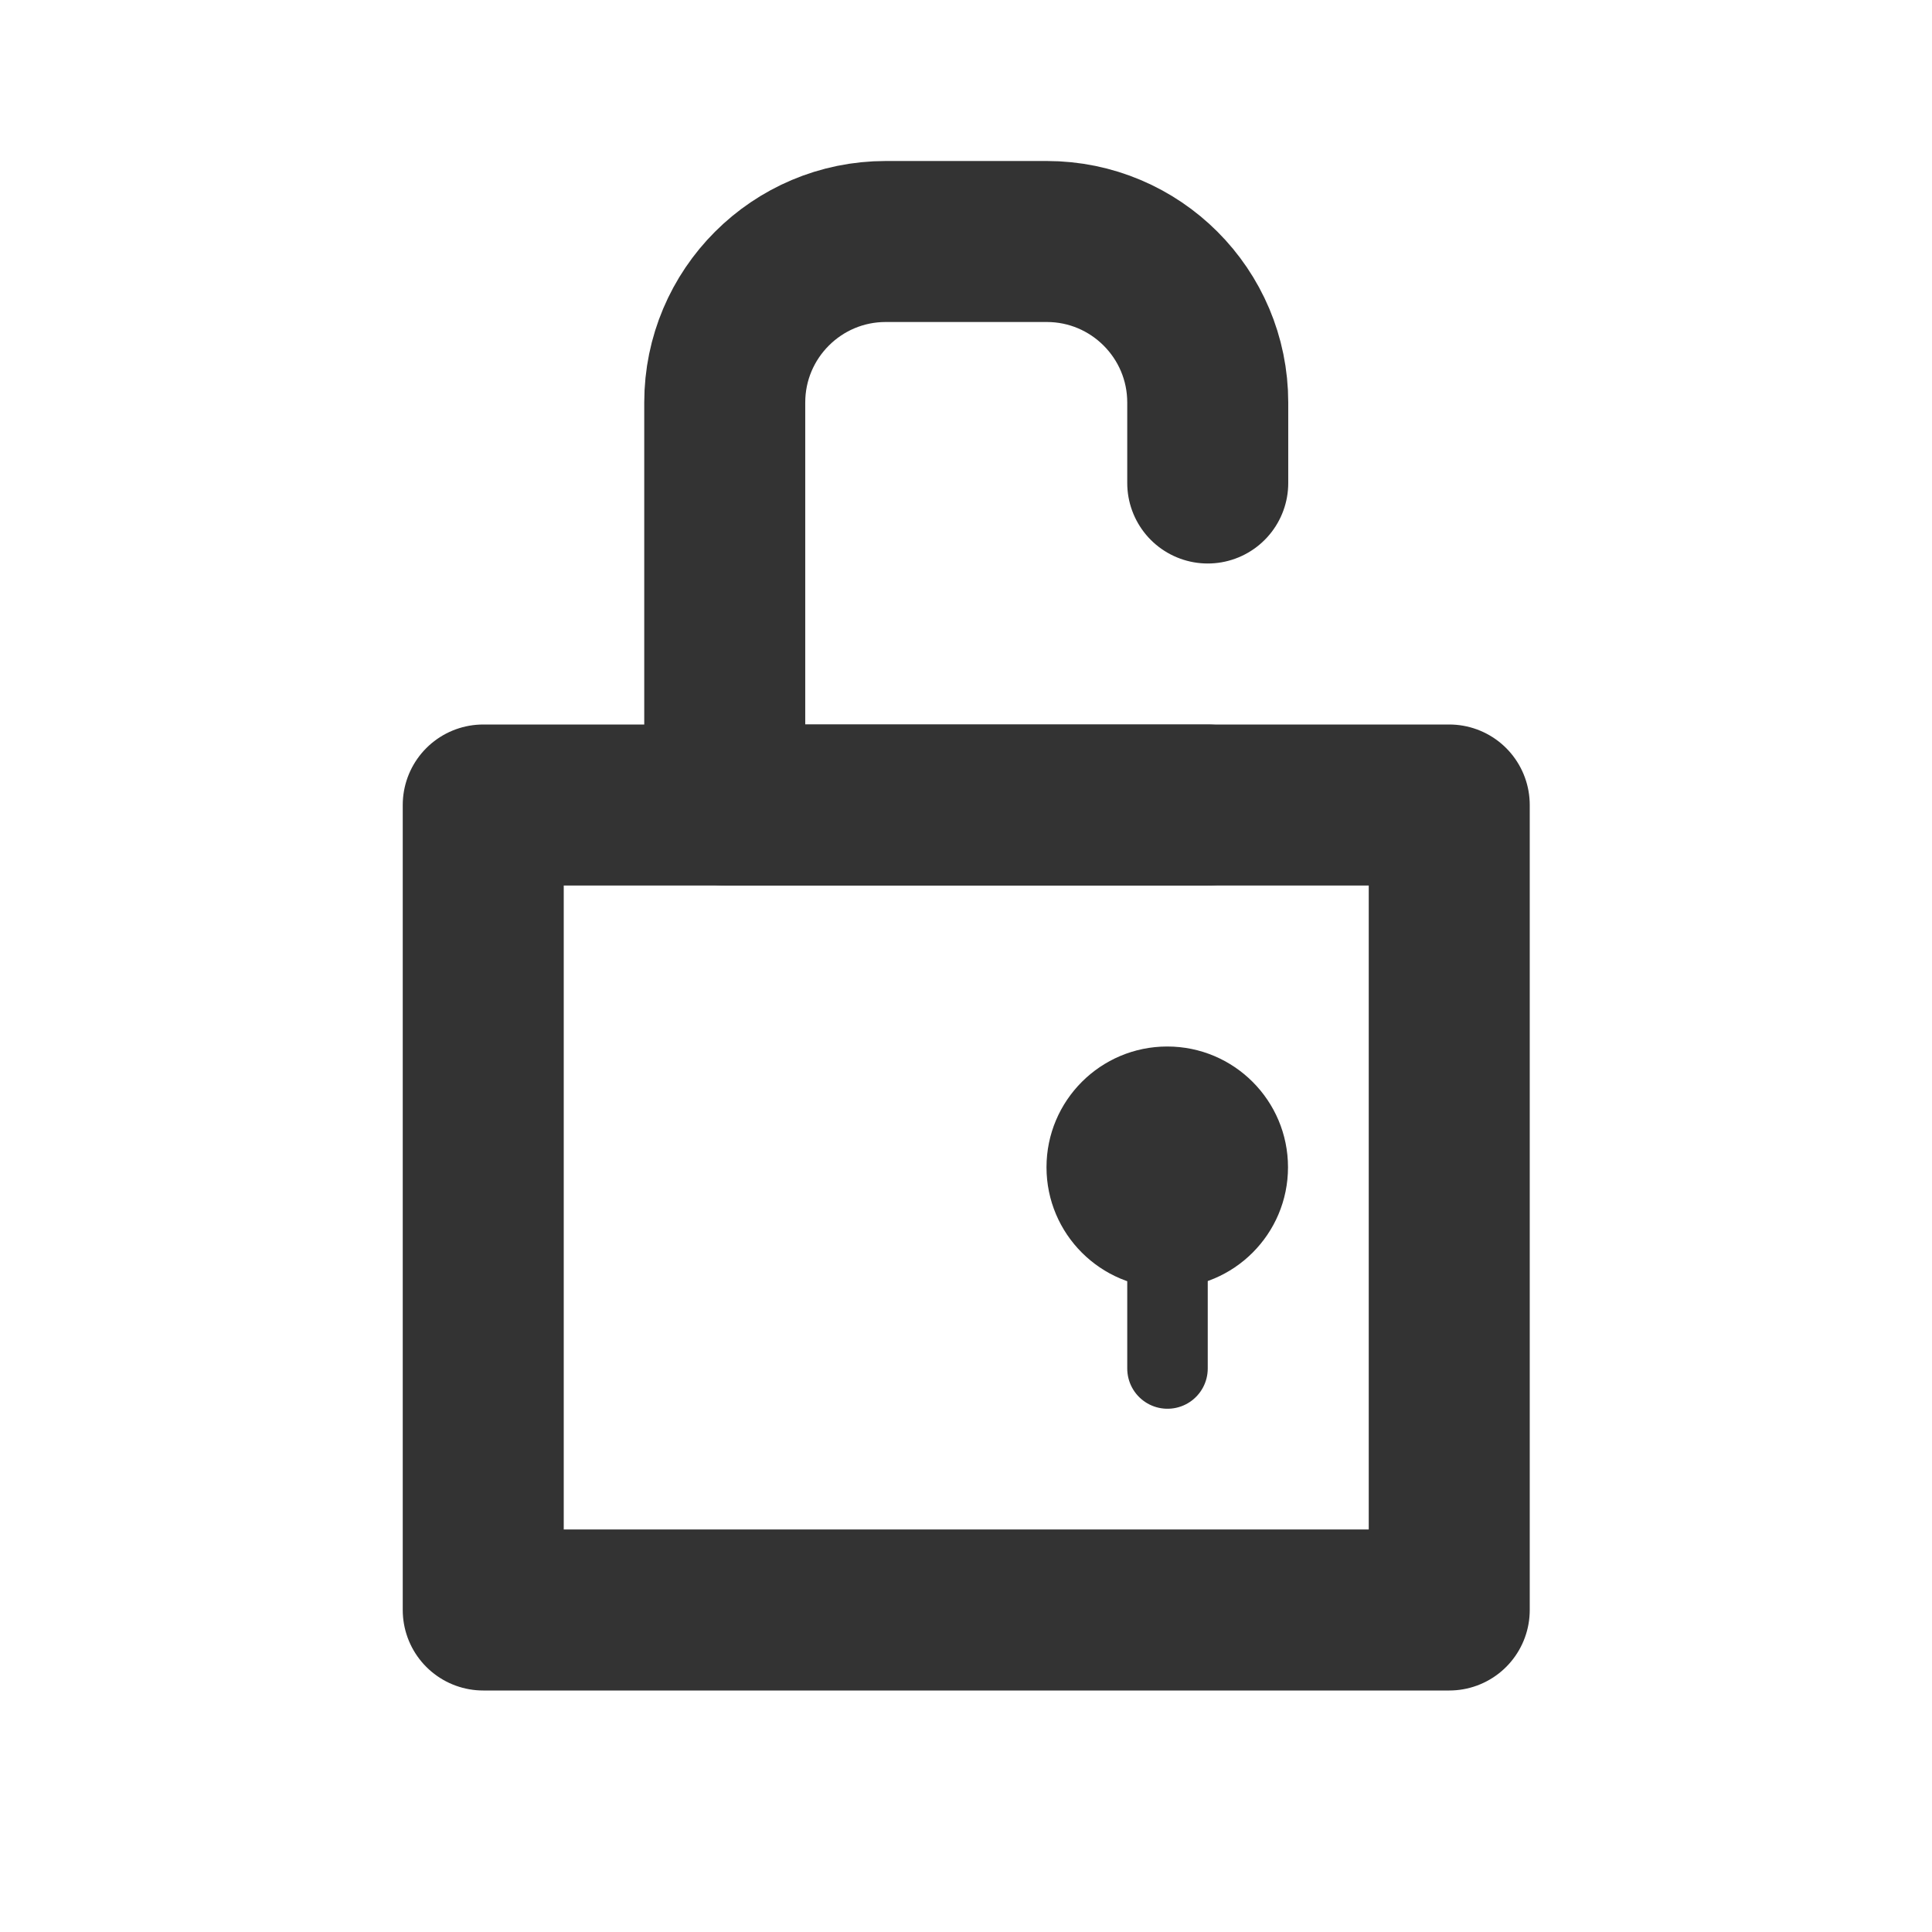
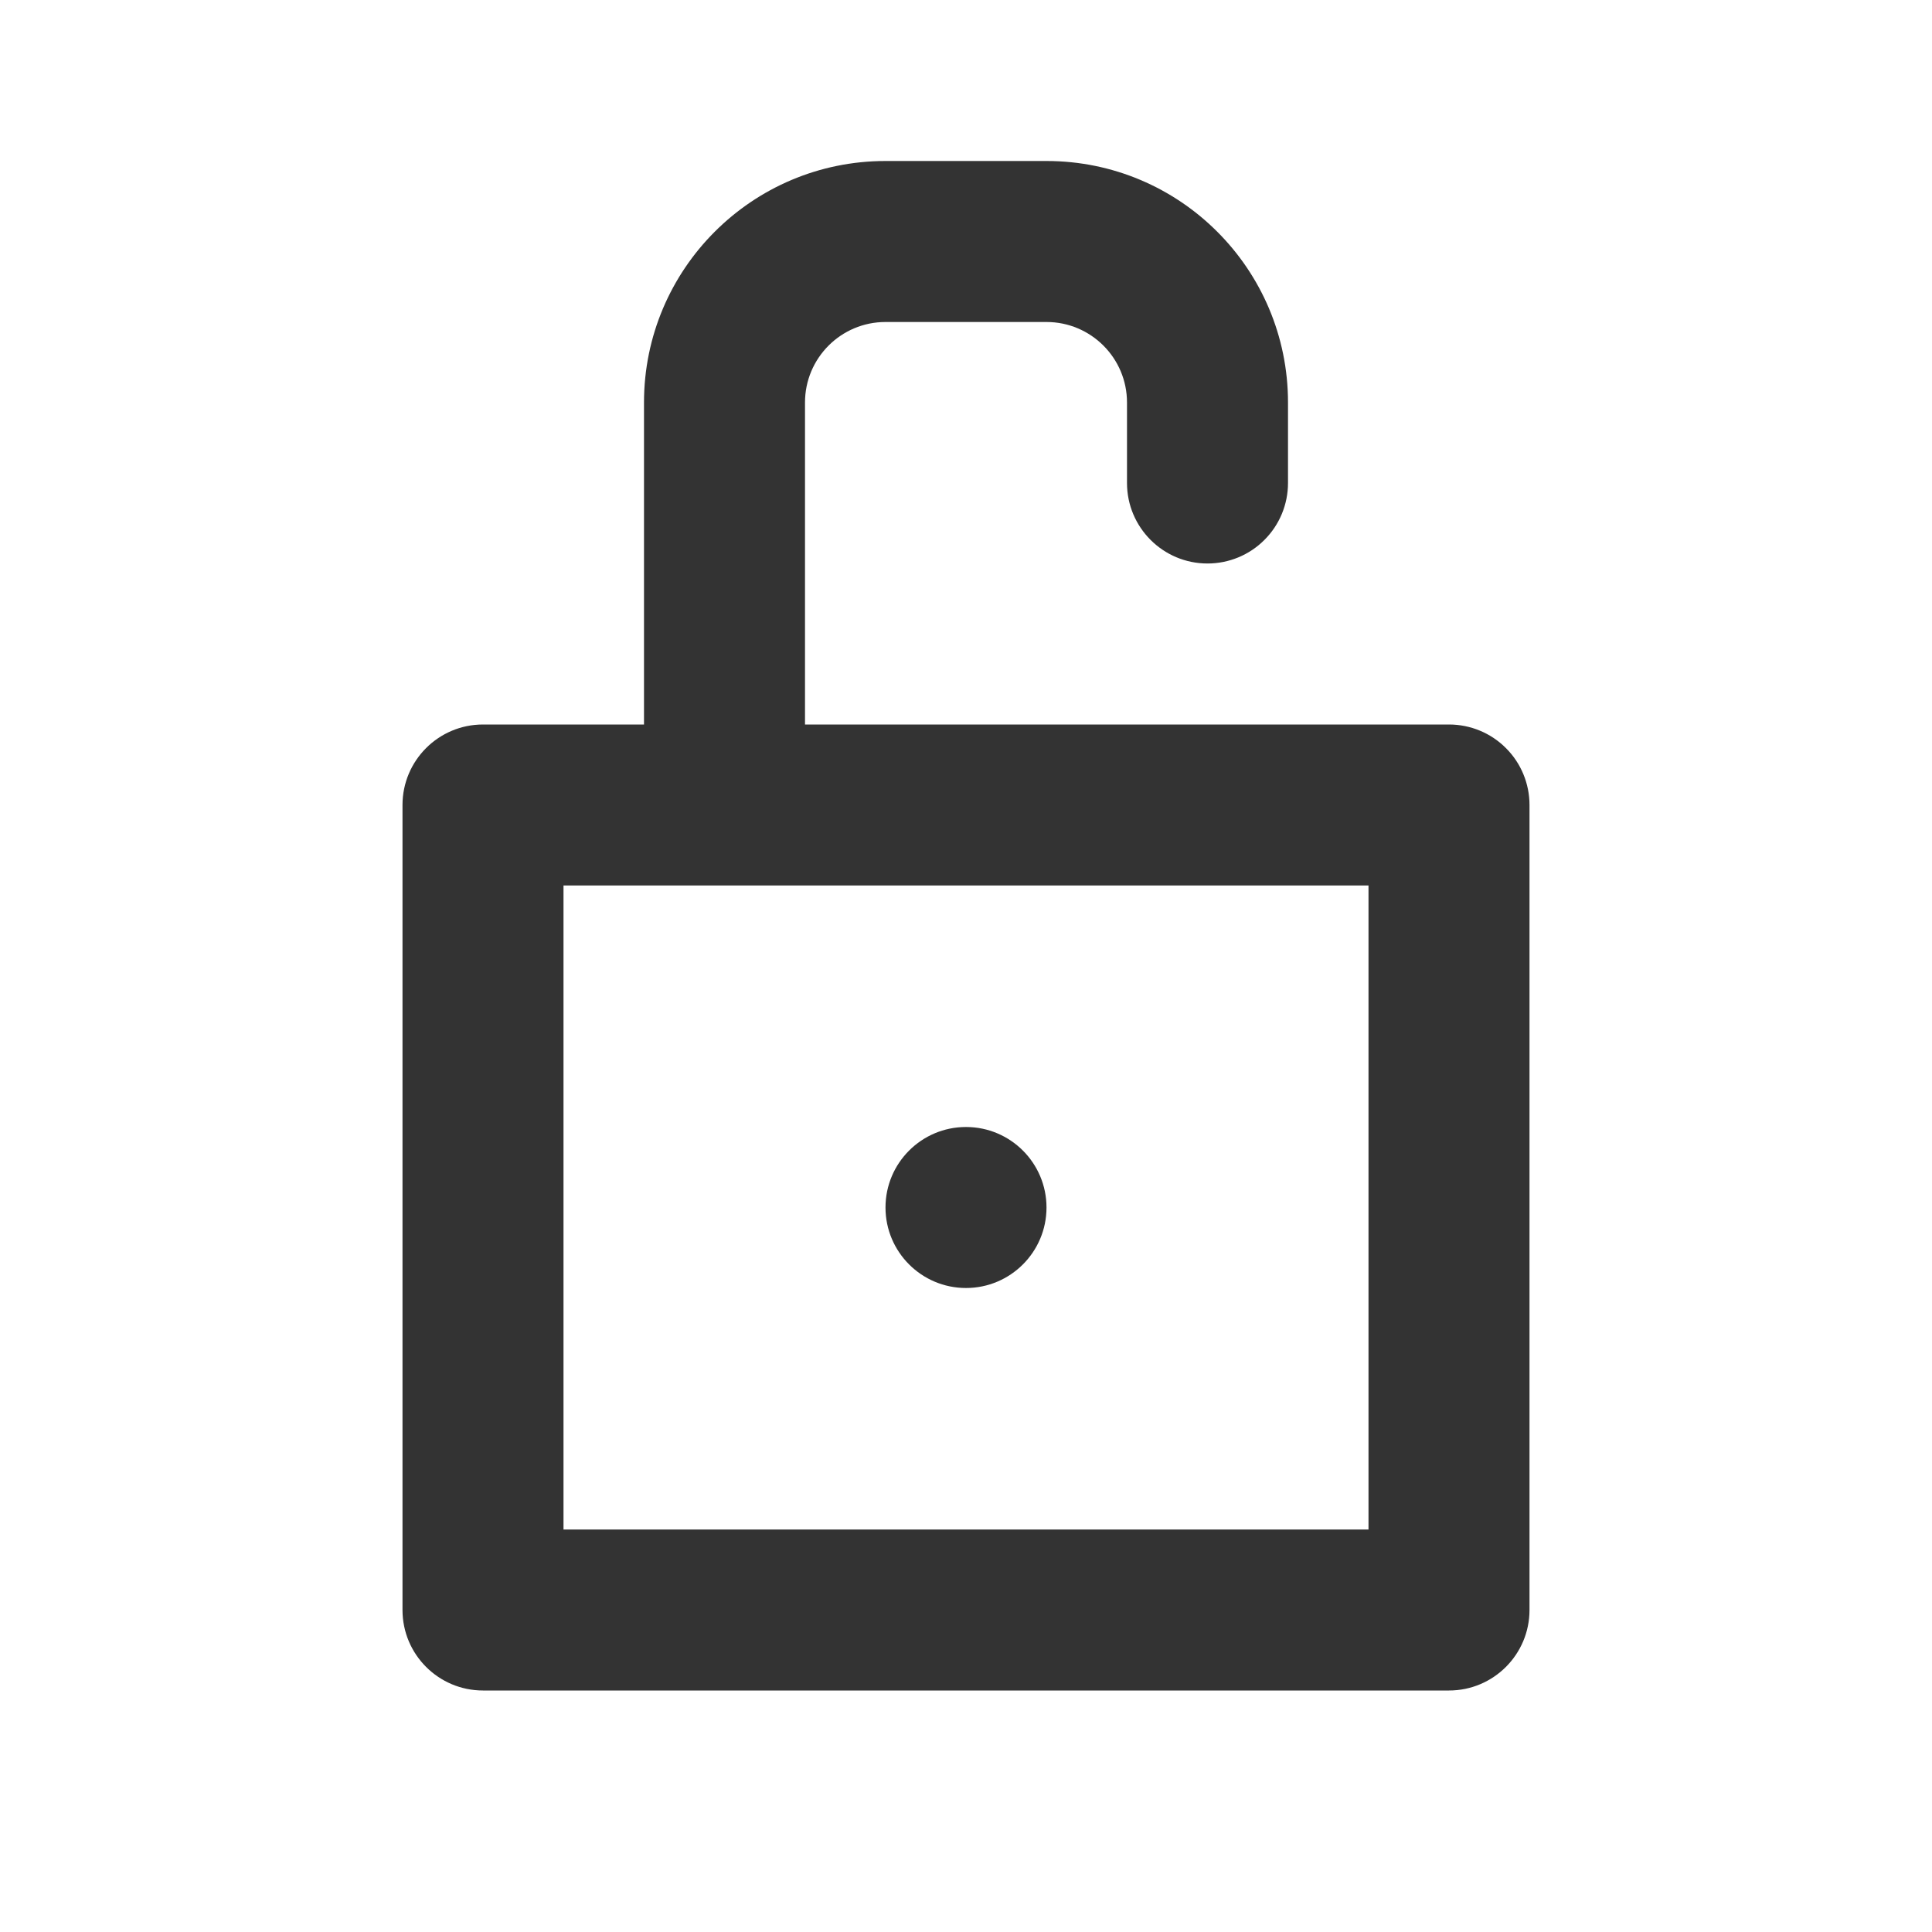
- <svg xmlns="http://www.w3.org/2000/svg" width="100%" height="100%" viewBox="0 0 24 24" version="1.1" xml:space="preserve" style="fill-rule:evenodd;clip-rule:evenodd;stroke-linecap:round;stroke-linejoin:round;stroke-miterlimit:1.5;">
-   <rect id="object.regular.lockUnlocked" x="0.003" y="0" width="24" height="24" style="fill:none;" />
-   <rect x="6.003" y="10" width="12" height="10" style="fill:none;stroke:#333;stroke-width:2px;" />
-   <path d="M15.003,10l-6,0l0,-5c0,-1.104 0.896,-2 2,-2l2,0c1.104,0 2,0.896 2,2l0,1" style="fill:none;stroke:#333;stroke-width:2px;" />
-   <path d="M14.503,15.5l0,1.5" style="fill:none;stroke:#333;stroke-width:1px;" />
-   <circle cx="14.5" cy="14.5" r="1.5" style="fill:#333;" />
+ <svg xmlns="http://www.w3.org/2000/svg" width="100%" height="100%" viewBox="0 0 24 24" version="1.1" xml:space="preserve" style="fill-rule:evenodd;clip-rule:evenodd;stroke-linejoin:round;stroke-miterlimit:1.414;">
+   <rect id="object.regular.lockUnlocked" x="0" y="0" width="24" height="24" style="fill:none;" />
+   <path d="M19,20c0,0.552 -0.448,1 -1,1c-2.577,0 -9.423,0 -12,0c-0.552,0 -1,-0.448 -1,-1c0,-2.26 0,-7.74 0,-10c0,-0.552 0.448,-1 1,-1c0.873,0 2,0 2,0c0,0 0,-2.1 0,-4c0,-1.657 1.343,-3 3,-3c0.654,0 1.346,0 2,0c1.657,0 3,1.343 3,3c0,0.358 0,0.702 0,1c0,0.265 -0.105,0.52 -0.293,0.707c-0.187,0.188 -0.442,0.293 -0.707,0.293c-0.552,0 -1,-0.448 -1,-1c0,-0.322 0,-0.678 0,-1c0,-0.552 -0.448,-1 -1,-1c-0.611,0 -1.389,0 -2,0c-0.552,0 -1,0.448 -1,1c0,1.459 0,4 0,4c0,0 5.655,0 8,0c0.265,0 0.52,0.105 0.707,0.293c0.188,0.187 0.293,0.442 0.293,0.707c0,2.26 0,7.74 0,10Zm-2,-9l-10,0l0,8l10,0l0,-8Zm-6,4c0,-0.552 0.448,-1 1,-1c0.552,0 1,0.448 1,1c0,0.552 -0.448,1 -1,1c-0.552,0 -1,-0.448 -1,-1c0,0 0,0 0,0Z" style="fill:#333;" />
</svg>
